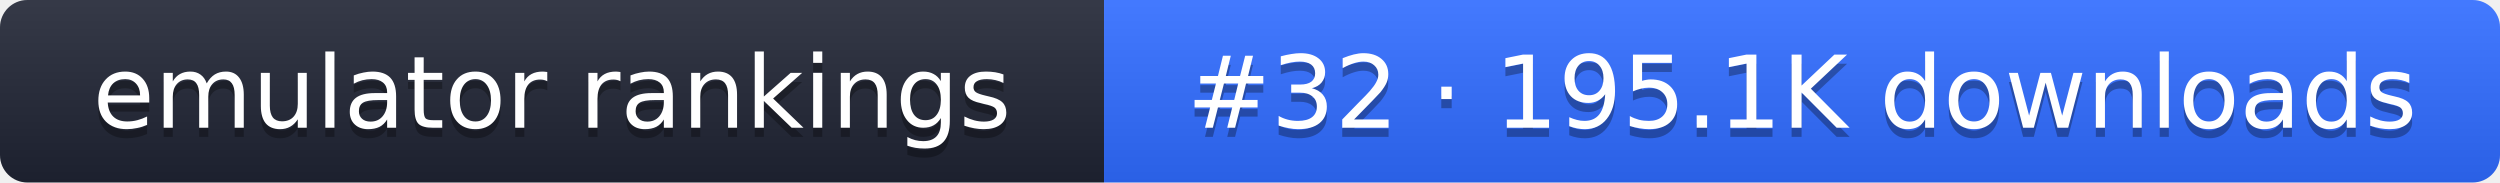
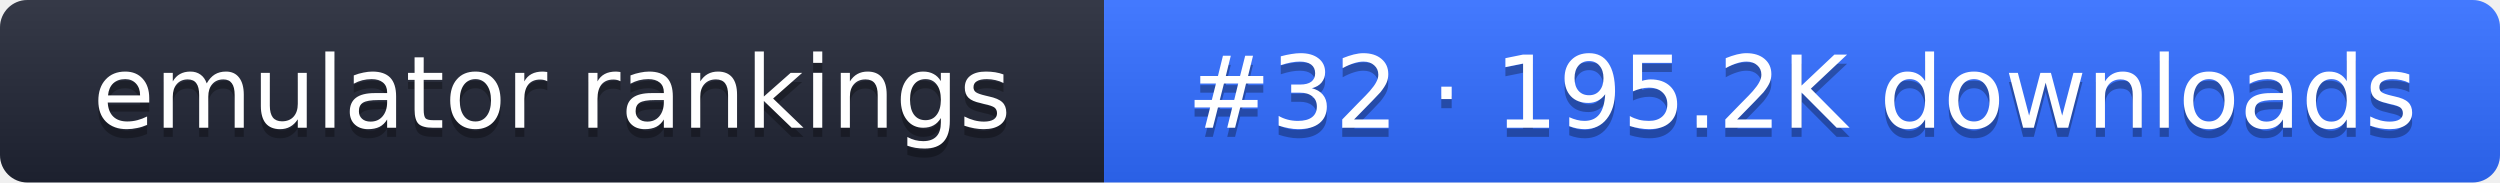
- <svg xmlns="http://www.w3.org/2000/svg" width="274" height="20" role="img" aria-label="emulator rankings: #32 · 195.1K downloads">
+ <svg xmlns="http://www.w3.org/2000/svg" width="274" height="20" role="img" aria-label="emulator rankings: #32 · 195.2K downloads">
  <linearGradient id="g" x2="0" y2="100%">
    <stop offset="0" stop-color="#fff" stop-opacity=".1" />
    <stop offset="1" stop-opacity=".1" />
  </linearGradient>
  <clipPath id="r">
    <rect width="274" height="20" rx="3" fill="#fff" />
  </clipPath>
  <g clip-path="url(#r)">
    <rect width="121" height="20" fill="#1f2433" />
    <rect x="121" width="153" height="20" fill="#2f6bff" />
    <rect width="274" height="20" fill="url(#g)" />
  </g>
  <g fill="#fff" text-anchor="middle" font-family="Verdana,DejaVu Sans,sans-serif" font-size="11">
    <text x="60.5" y="15" fill="#010101" fill-opacity=".3">emulator rankings</text>
    <text x="60.5" y="14">emulator rankings</text>
-     <text x="197.5" y="15" fill="#010101" fill-opacity=".3">#32 · 195.1K downloads</text>
-     <text x="197.5" y="14">#32 · 195.1K downloads</text>
+     <text x="197.5" y="15" fill="#010101" fill-opacity=".3">#32 · 195.2K downloads</text>
+     <text x="197.5" y="14">#32 · 195.2K downloads</text>
  </g>
</svg>
